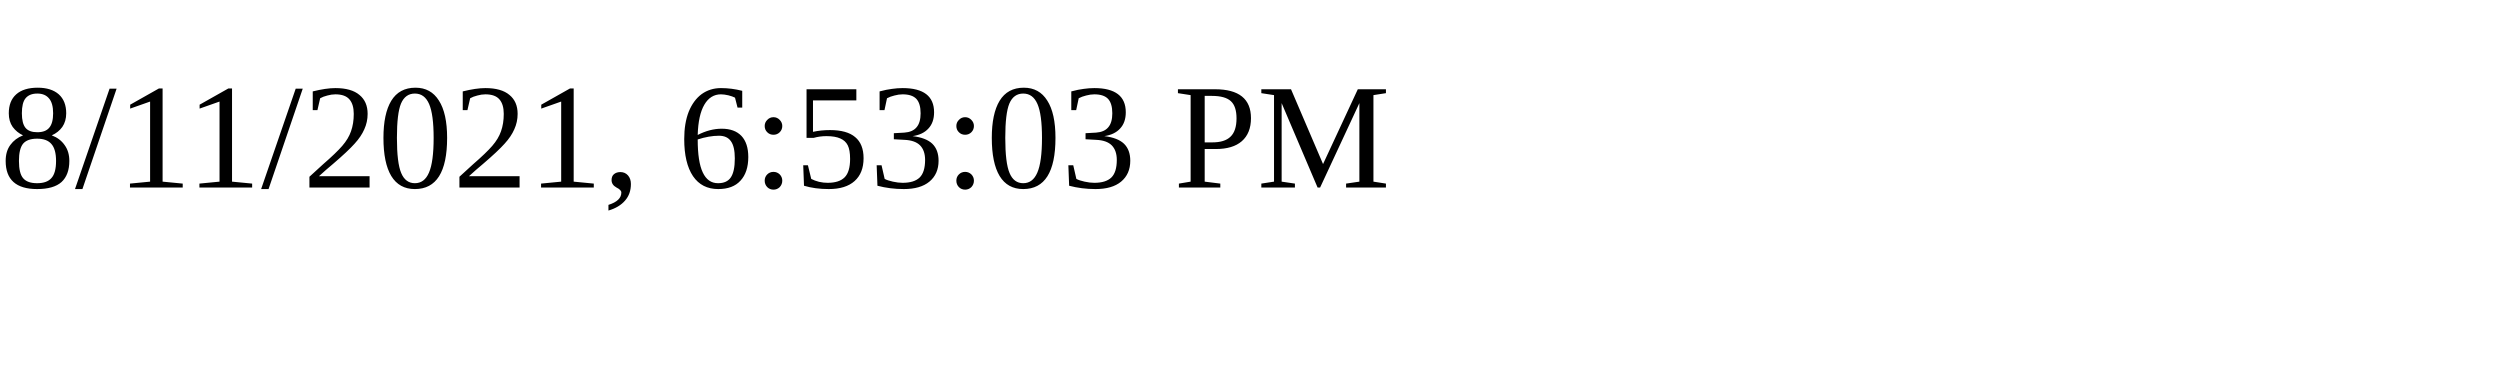
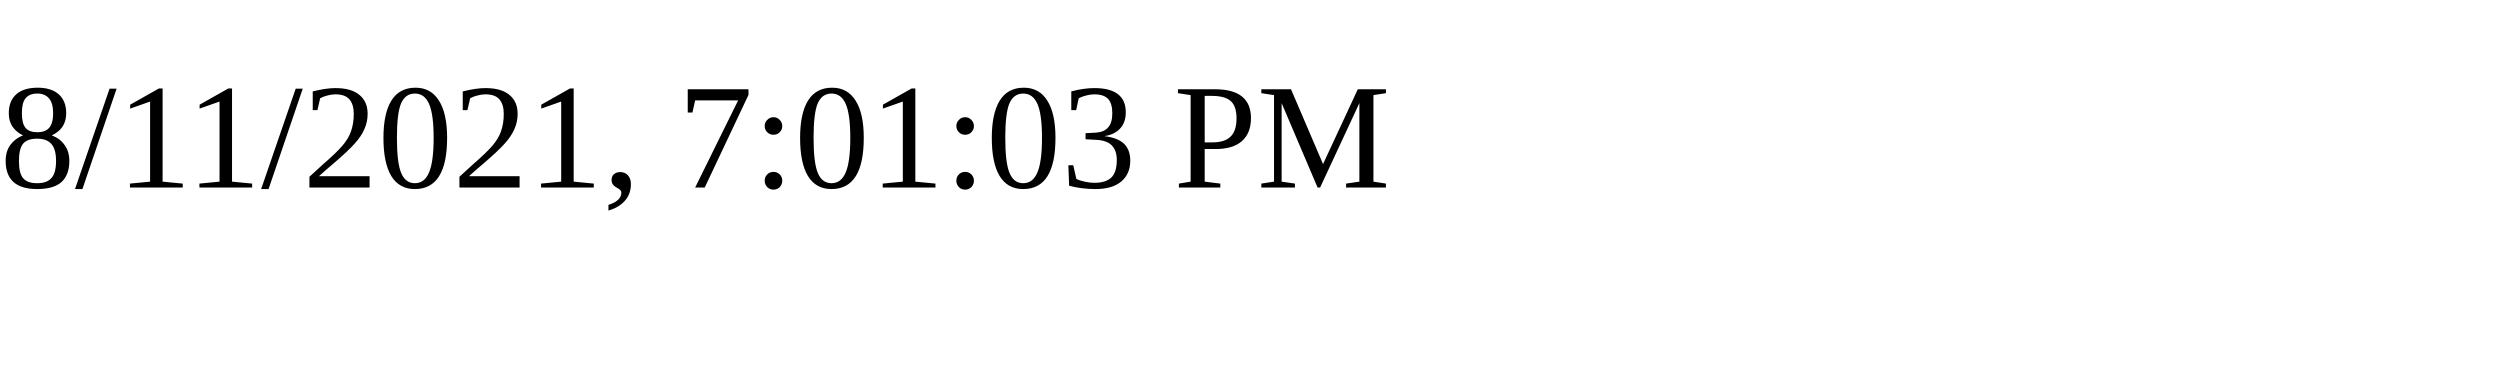
<svg xmlns="http://www.w3.org/2000/svg" height="30" width="200">
-   <text x="0" y="15">8/11/2021, 6:53:03 PM</text>
+   <text x="0" y="15">8/11/2021, 7:01:03 PM</text>
</svg>
